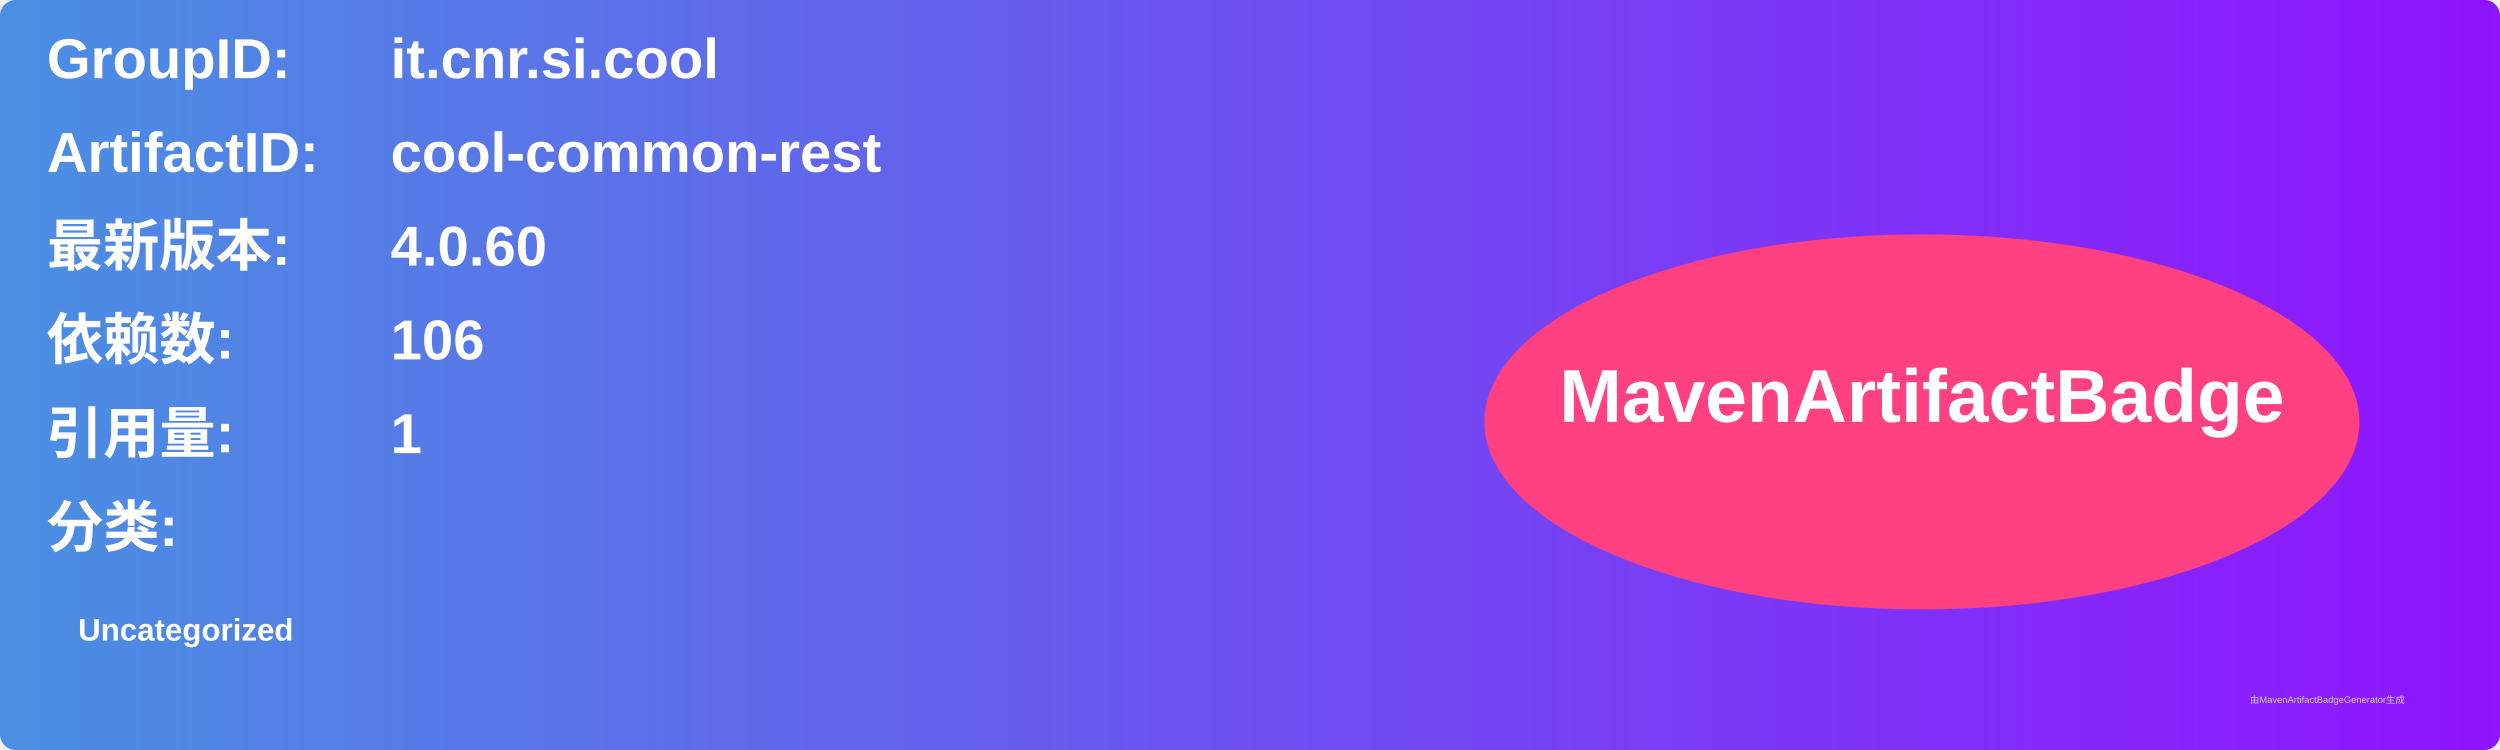
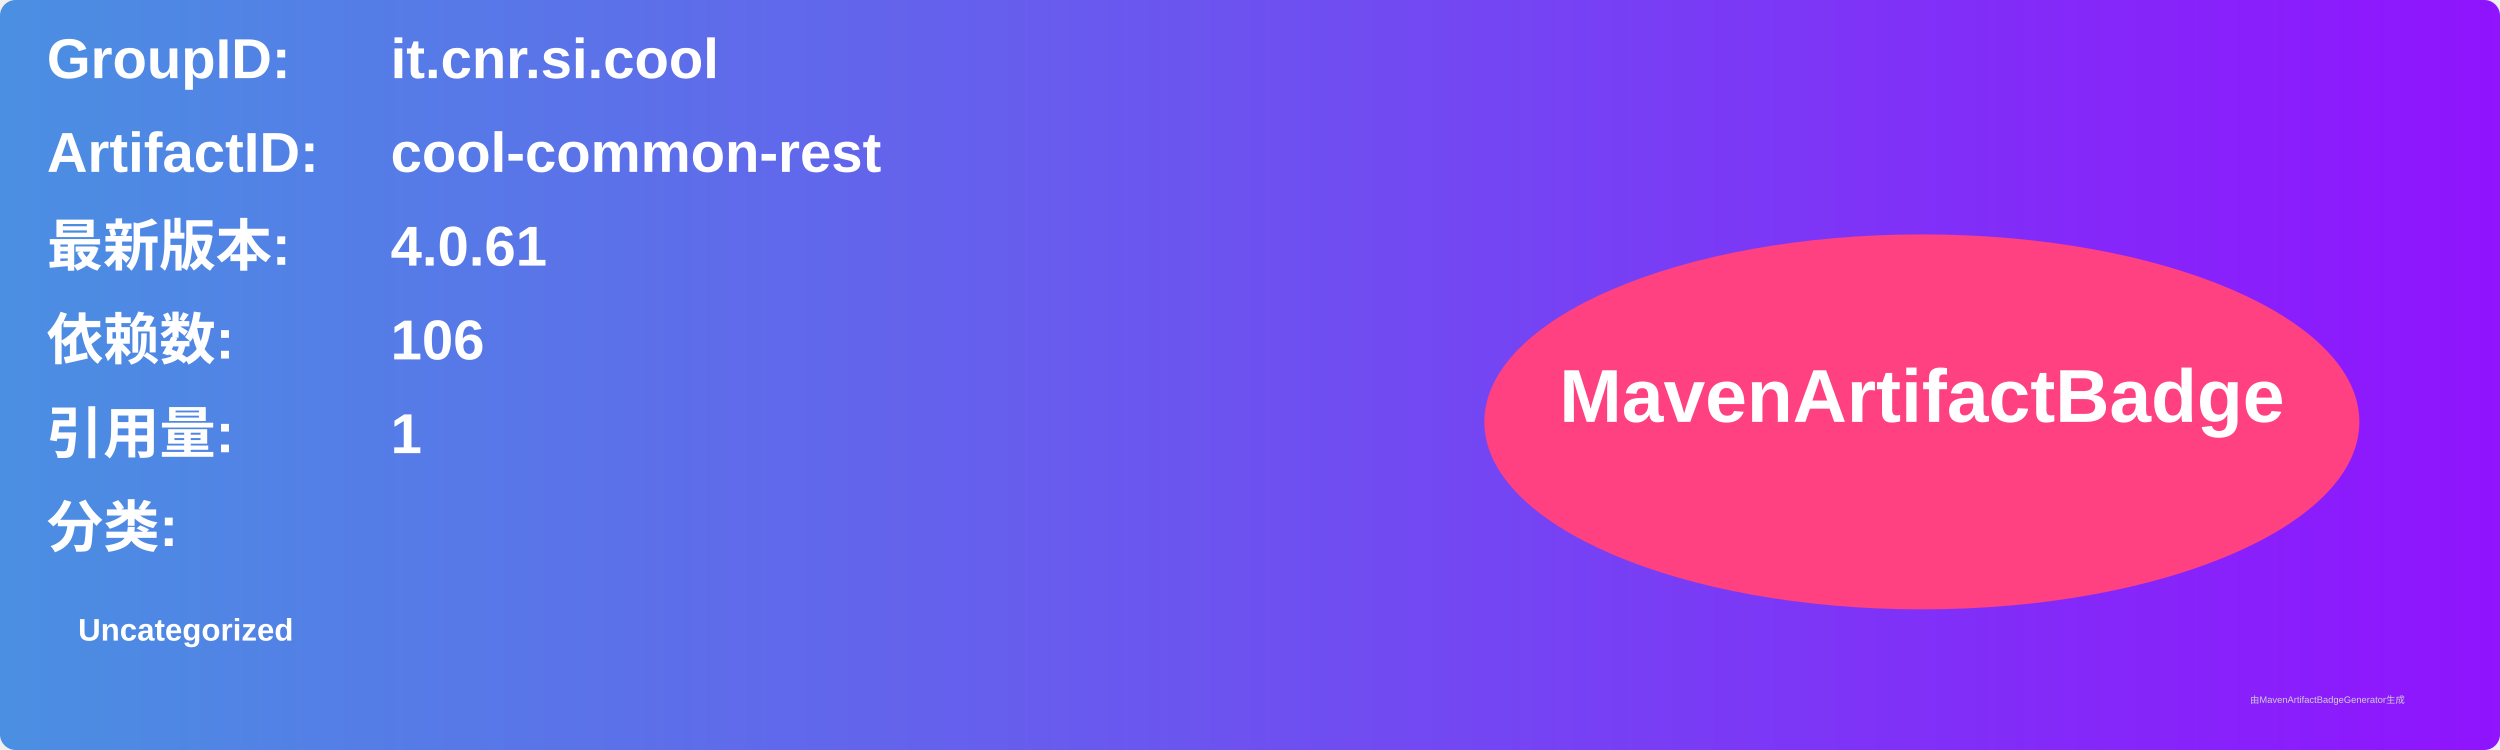
<svg xmlns="http://www.w3.org/2000/svg" width="800" height="240" viewBox="0 0 800 240">
  <linearGradient id="grad" x1="0%" y1="0%" x2="100%" y2="0%">
    <stop offset="0%" stop-color="#4a90e2" />
    <stop offset="100%" stop-color="#9013fe" />
  </linearGradient>
  <rect width="100%" height="100%" rx="5" ry="5" fill="url(#grad)" />
  <g transform="translate(15, 15)">
    <text x="0" y="10" font-family="Arial" font-size="18" fill="white" font-weight="bold" width="260">GroupID:</text>
    <text x="110" y="10" font-family="Arial" font-size="18" fill="white" font-weight="bold" width="460">it.cnr.si.cool</text>
    <text x="0" y="40" font-family="Arial" font-size="18" fill="white" font-weight="bold" width="260">ArtifactID:</text>
    <text x="110" y="40" font-family="Arial" font-size="18" fill="white" font-weight="bold" width="460">cool-common-rest</text>
    <text x="0" y="70" font-family="Arial" font-size="18" fill="white" font-weight="bold">最新版本:</text>
    <text x="110" y="70" font-family="Arial" font-size="18" fill="white" font-weight="bold">
-       <tspan font-weight="bold">4.0.60</tspan>
+       <tspan font-weight="bold">4.0.61</tspan>
    </text>
    <text x="0" y="100" font-family="Arial" font-size="18" fill="white" font-weight="bold">依赖数: </text>
    <text x="110" y="100" font-family="Arial" font-size="18" fill="white">
      <tspan font-weight="bold">106</tspan>
    </text>
    <text x="0" y="130" font-family="Arial" font-size="18" fill="white" font-weight="bold">引用量: </text>
    <text x="110" y="130" font-family="Arial" font-size="18" fill="white">
      <tspan font-weight="bold">1</tspan>
    </text>
    <text x="0" y="160" font-family="Arial" font-size="18" fill="white" font-weight="bold">分类:</text>
    <text x="10" y="190" font-family="Arial" font-size="10" fill="white">
      <tspan font-weight="bold">Uncategorized</tspan>
    </text>
    <ellipse cx="600" cy="120" rx="140" ry="60" fill="#ff4081" />
    <text x="600" y="120" text-anchor="middle" font-family="Arial" font-size="24" fill="white" font-weight="bold">MavenArtifactBadge</text>
  </g>
  <text x="720" y="225" font-family="Arial" font-size="3" fill="#d0d0d0">由MavenArtifactBadgeGenerator生成</text>
</svg>
